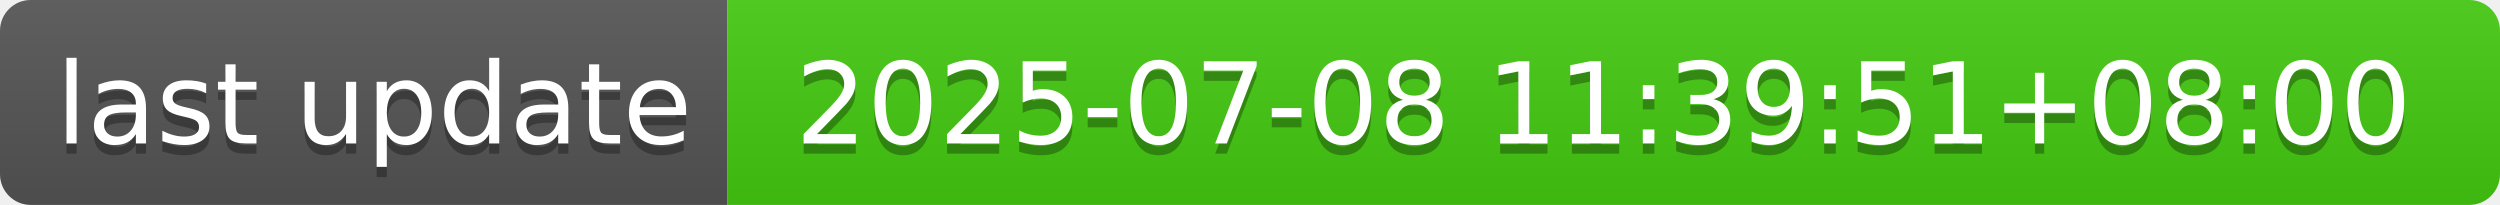
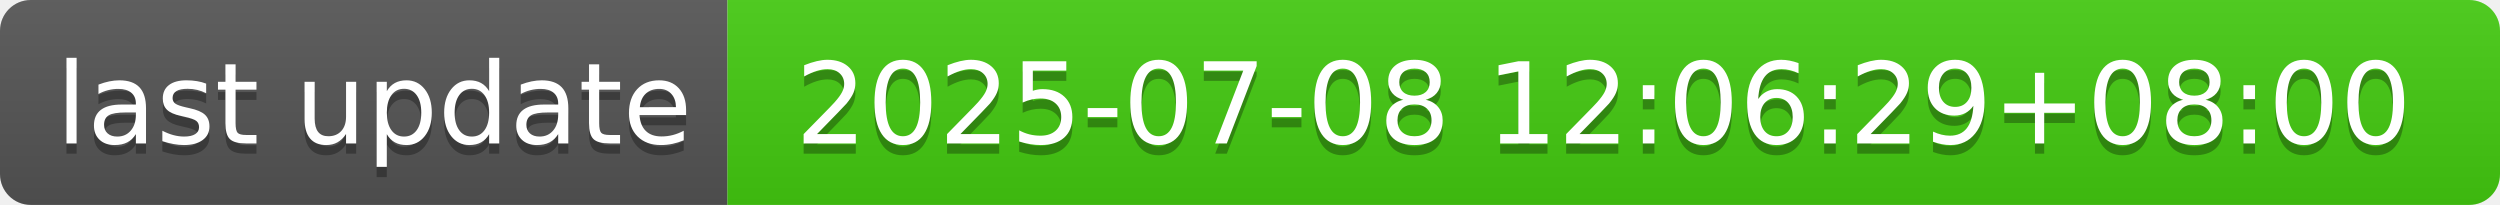
- <svg xmlns="http://www.w3.org/2000/svg" width="244" height="20" role="img" aria-label="last update: 2025-07-08 11:39:51+08:00">
+ <svg xmlns="http://www.w3.org/2000/svg" width="244" height="20" role="img" aria-label="last update: 2025-07-08 12:06:29+08:00">
  <linearGradient id="s" x2="0" y2="100%">
    <stop offset="0" stop-color="#bbb" stop-opacity=".1" />
    <stop offset="1" stop-opacity=".1" />
  </linearGradient>
  <clipPath id="r">
    <rect width="244" height="20" rx="3" fill="#fff" />
  </clipPath>
  <g clip-path="url(#r)">
    <rect width="71" height="20" fill="#555" />
    <rect x="71" width="173" height="20" fill="#4c1" />
    <rect width="244" height="20" fill="url(#s)" />
  </g>
  <g fill="#fff" text-anchor="middle" font-family="Verdana,Geneva,DejaVu Sans,sans-serif" text-rendering="geometricPrecision" font-size="110">
    <text aria-hidden="true" x="365" y="150" fill="#010101" fill-opacity=".3" transform="scale(.1)" textLength="610">last update</text>
    <text x="365" y="140" transform="scale(.1)" fill="#fff" textLength="610">last update</text>
-     <text aria-hidden="true" x="1565" y="150" fill="#010101" fill-opacity=".3" transform="scale(.1)" textLength="1630">2025-07-08 11:39:51+08:00</text>
-     <text x="1565" y="140" transform="scale(.1)" fill="#fff" textLength="1630">2025-07-08 11:39:51+08:00</text>
+     <text aria-hidden="true" x="1565" y="150" fill="#010101" fill-opacity=".3" transform="scale(.1)" textLength="1630">2025-07-08 12:06:29+08:00</text>
+     <text x="1565" y="140" transform="scale(.1)" fill="#fff" textLength="1630">2025-07-08 12:06:29+08:00</text>
  </g>
</svg>
